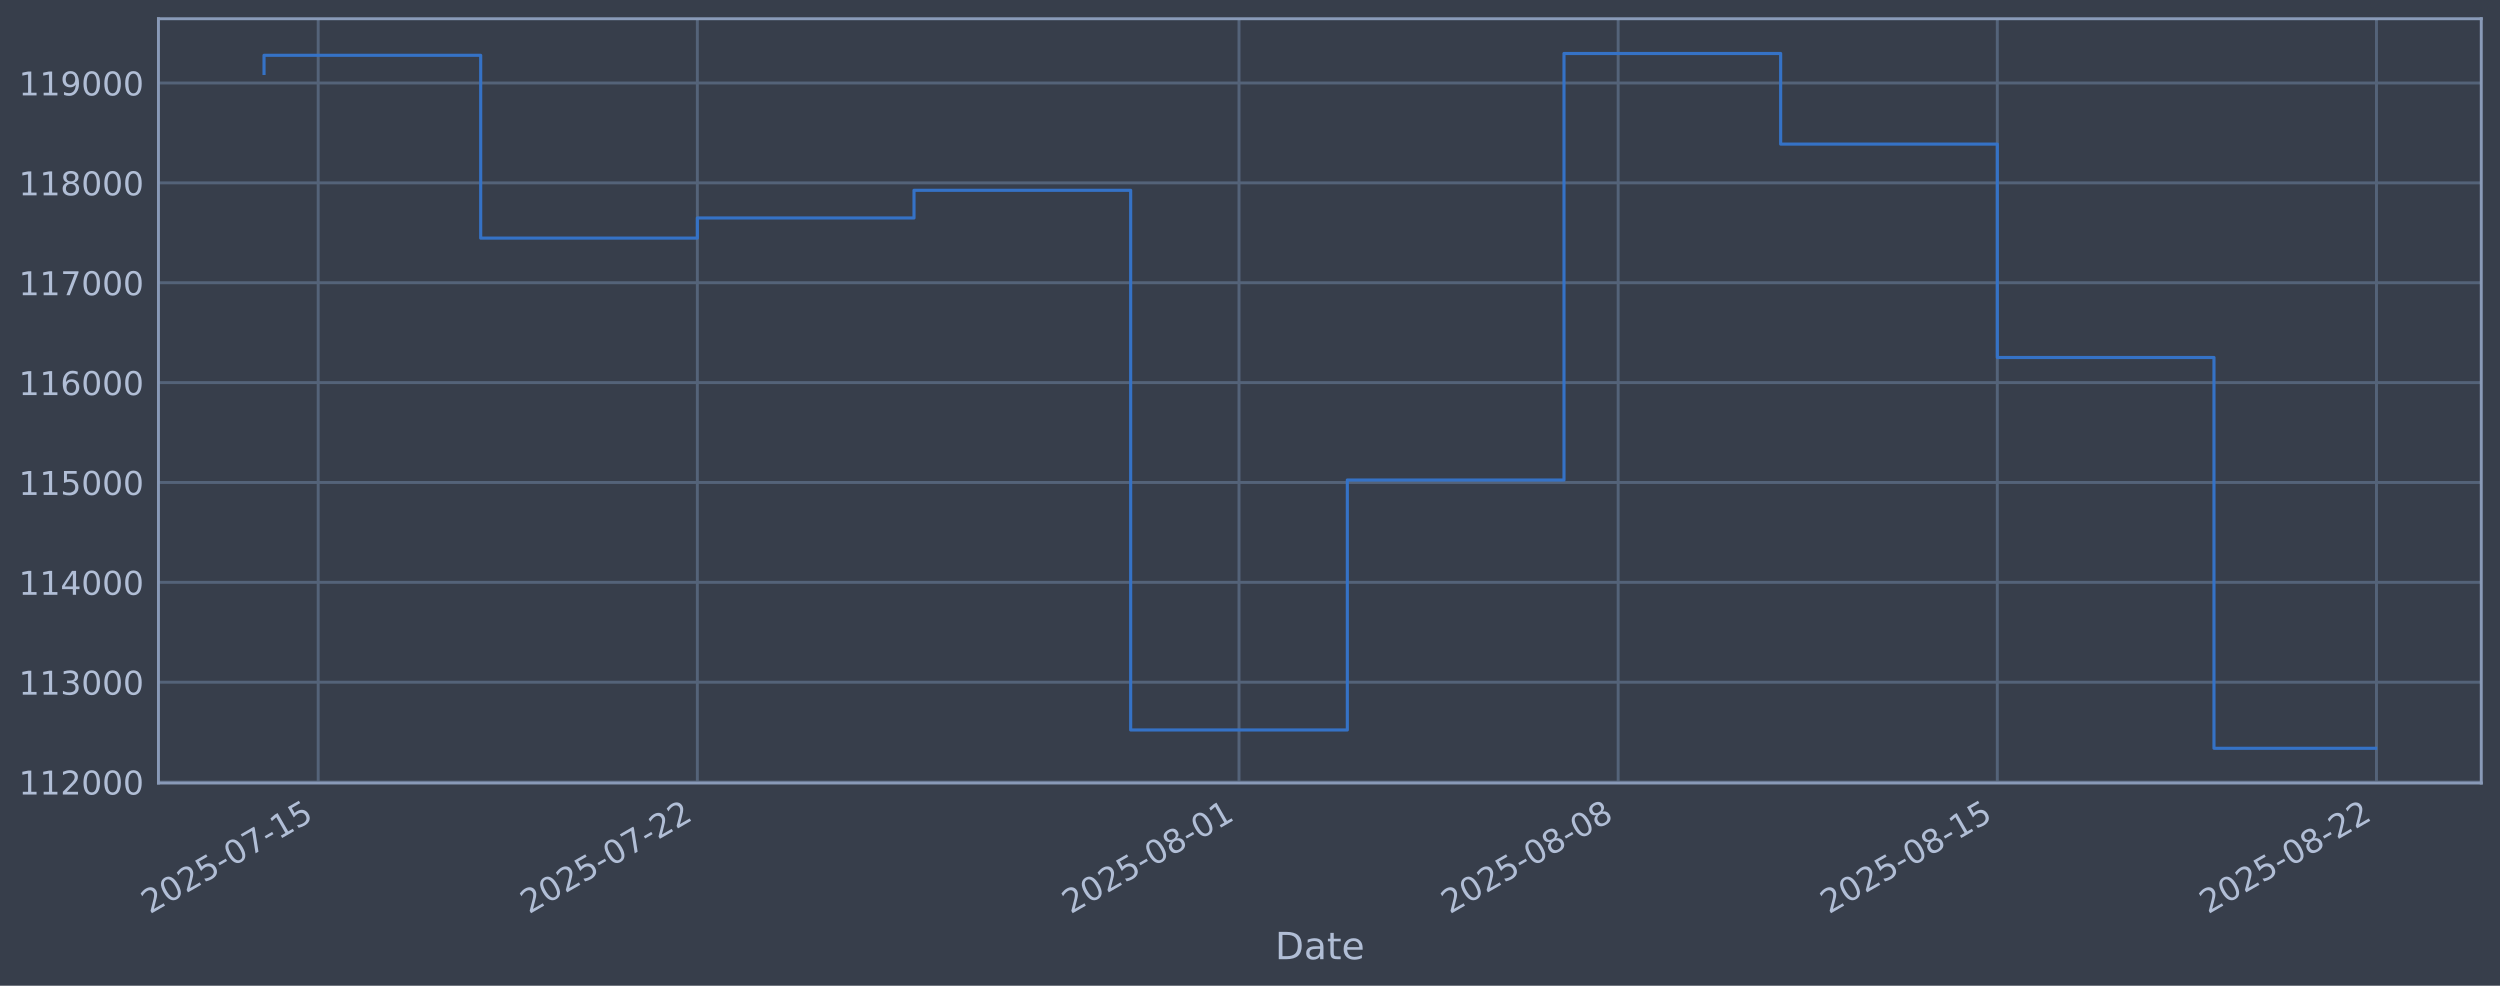
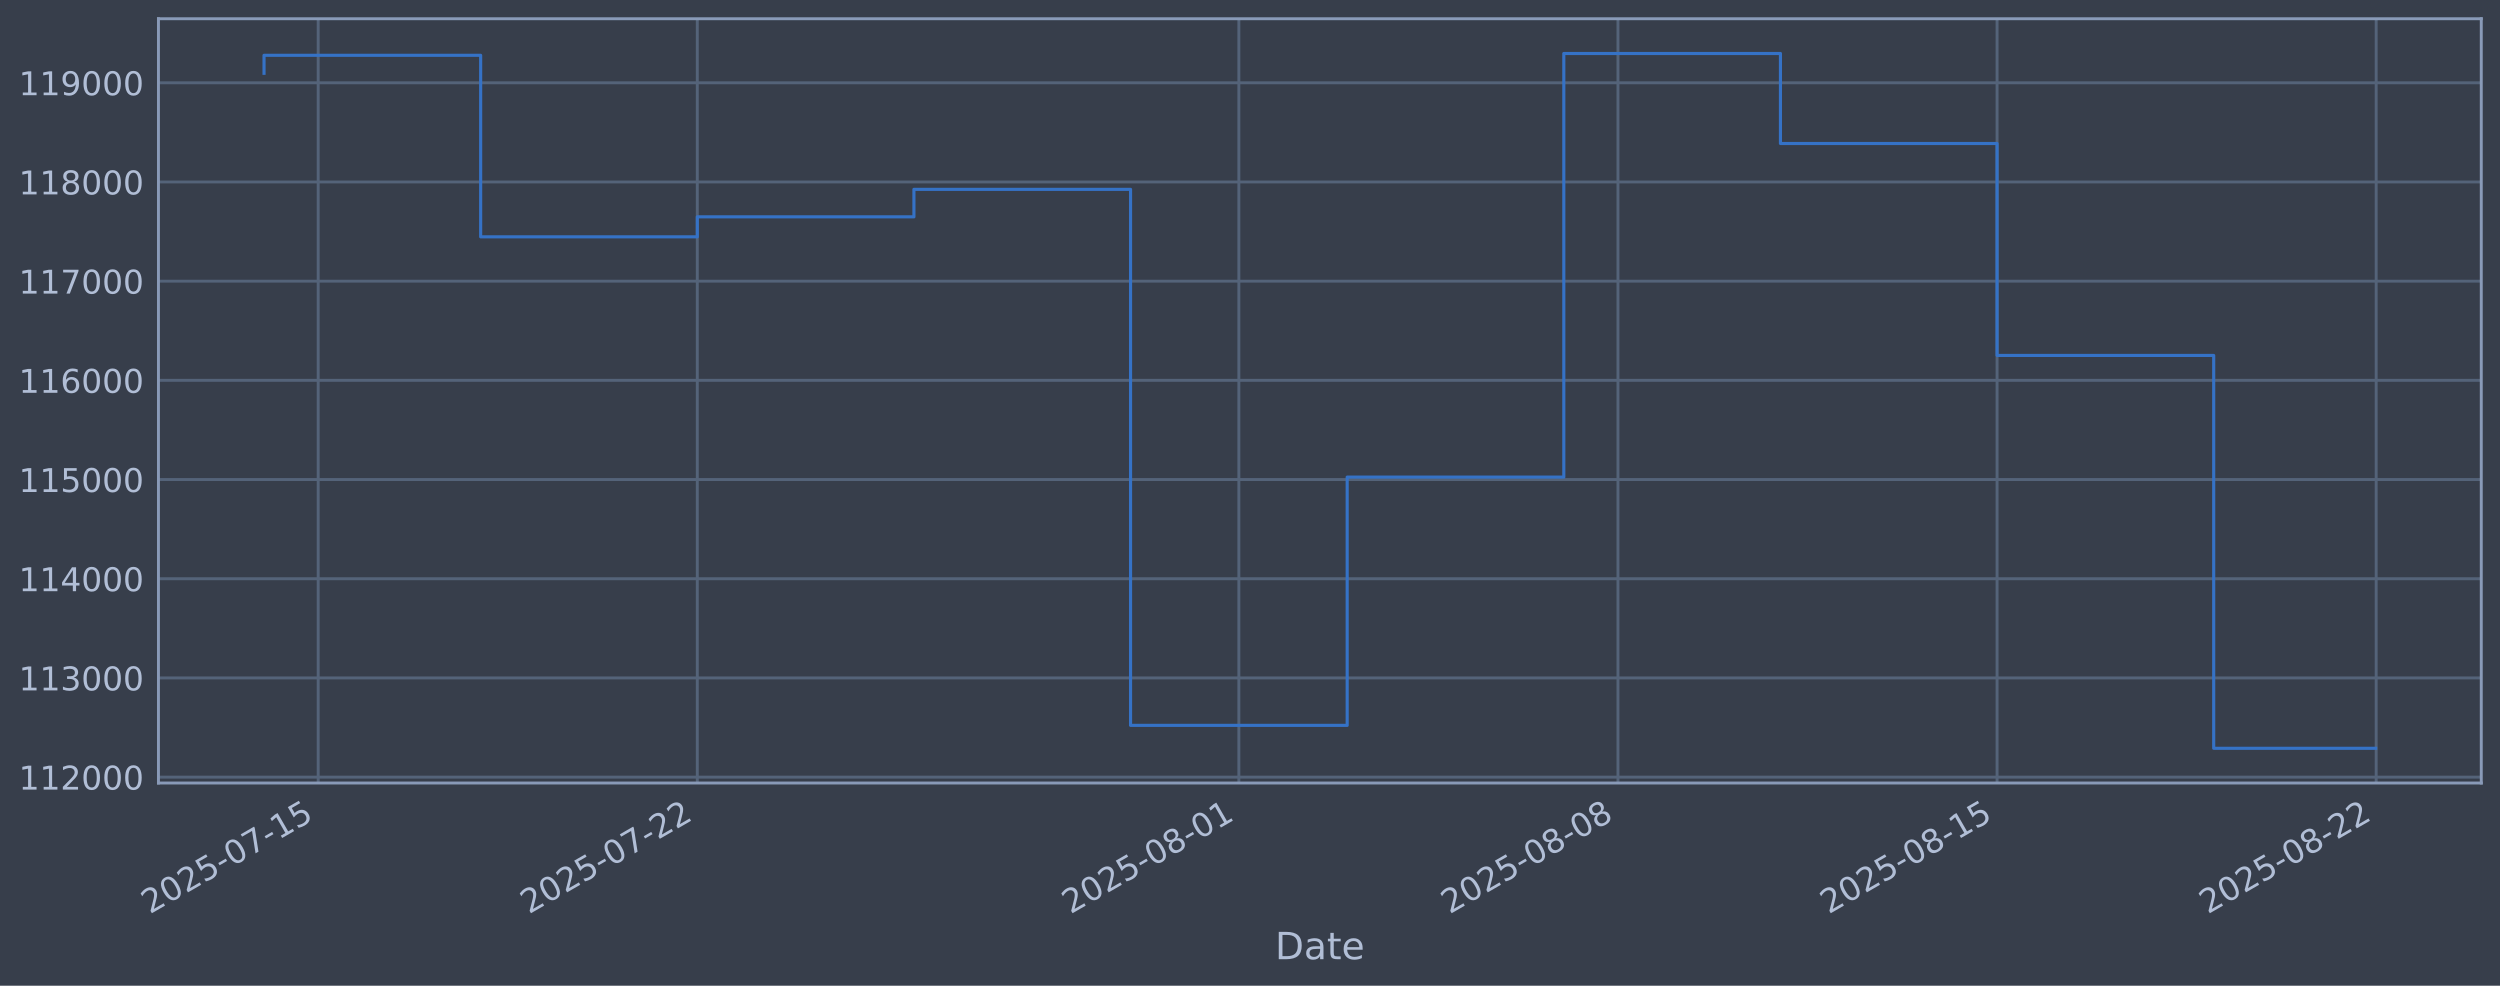
<svg xmlns="http://www.w3.org/2000/svg" xmlns:xlink="http://www.w3.org/1999/xlink" width="960.9pt" height="378.87pt" viewBox="0 0 960.9 378.87" version="1.1">
  <defs>
    <style type="text/css">*{stroke-linejoin: round; stroke-linecap: butt}</style>
  </defs>
  <g id="figure_1">
    <g id="patch_1">
      <path d="M 0 378.87  L 960.9 378.87  L 960.9 0  L 0 0  z " style="fill: #373e4b" />
    </g>
    <g id="axes_1">
      <g id="patch_2">
        <path d="M 60.901 300.96  L 953.701 300.96  L 953.701 7.2  L 60.901 7.2  z " style="fill: #373e4b" />
      </g>
      <g id="matplotlib.axis_1">
        <g id="xtick_1">
          <g id="line2d_1">
-             <path d="M 122.301 300.96  L 122.301 7.2  " clip-path="url(#p245baa4b03)" style="fill: none; stroke: #546379; stroke-width: 1.12; stroke-linecap: square" />
+             <path d="M 122.298 300.96  L 122.298 7.2  " clip-path="url(#pa94f4717e2)" style="fill: none; stroke: #546379; stroke-width: 1.12; stroke-linecap: square" />
          </g>
          <g id="line2d_2" />
          <g id="text_1">
-             <g style="fill: #b1bed6" transform="translate(57.57569 351.4642) rotate(-30) scale(0.126 -0.126)">
+             <g style="fill: #b1bed6" transform="translate(57.57278 351.4642) rotate(-30) scale(0.126 -0.126)">
              <defs>
                <path id="DejaVuSans-32" d="M 1228 531  L 3431 531  L 3431 0  L 469 0  L 469 531  Q 828 903 1448 1529  Q 2069 2156 2228 2338  Q 2531 2678 2651 2914  Q 2772 3150 2772 3378  Q 2772 3750 2511 3984  Q 2250 4219 1831 4219  Q 1534 4219 1204 4116  Q 875 4013 500 3803  L 500 4441  Q 881 4594 1212 4672  Q 1544 4750 1819 4750  Q 2544 4750 2975 4387  Q 3406 4025 3406 3419  Q 3406 3131 3298 2873  Q 3191 2616 2906 2266  Q 2828 2175 2409 1742  Q 1991 1309 1228 531  z " transform="scale(0.015625)" />
                <path id="DejaVuSans-30" d="M 2034 4250  Q 1547 4250 1301 3770  Q 1056 3291 1056 2328  Q 1056 1369 1301 889  Q 1547 409 2034 409  Q 2525 409 2770 889  Q 3016 1369 3016 2328  Q 3016 3291 2770 3770  Q 2525 4250 2034 4250  z M 2034 4750  Q 2819 4750 3233 4129  Q 3647 3509 3647 2328  Q 3647 1150 3233 529  Q 2819 -91 2034 -91  Q 1250 -91 836 529  Q 422 1150 422 2328  Q 422 3509 836 4129  Q 1250 4750 2034 4750  z " transform="scale(0.015625)" />
                <path id="DejaVuSans-35" d="M 691 4666  L 3169 4666  L 3169 4134  L 1269 4134  L 1269 2991  Q 1406 3038 1543 3061  Q 1681 3084 1819 3084  Q 2600 3084 3056 2656  Q 3513 2228 3513 1497  Q 3513 744 3044 326  Q 2575 -91 1722 -91  Q 1428 -91 1123 -41  Q 819 9 494 109  L 494 744  Q 775 591 1075 516  Q 1375 441 1709 441  Q 2250 441 2565 725  Q 2881 1009 2881 1497  Q 2881 1984 2565 2268  Q 2250 2553 1709 2553  Q 1456 2553 1204 2497  Q 953 2441 691 2322  L 691 4666  z " transform="scale(0.015625)" />
                <path id="DejaVuSans-2d" d="M 313 2009  L 1997 2009  L 1997 1497  L 313 1497  L 313 2009  z " transform="scale(0.015625)" />
                <path id="DejaVuSans-37" d="M 525 4666  L 3525 4666  L 3525 4397  L 1831 0  L 1172 0  L 2766 4134  L 525 4134  L 525 4666  z " transform="scale(0.015625)" />
                <path id="DejaVuSans-31" d="M 794 531  L 1825 531  L 1825 4091  L 703 3866  L 703 4441  L 1819 4666  L 2450 4666  L 2450 531  L 3481 531  L 3481 0  L 794 0  L 794 531  z " transform="scale(0.015625)" />
              </defs>
              <use xlink:href="#DejaVuSans-32" />
              <use xlink:href="#DejaVuSans-30" transform="translate(63.62305 0)" />
              <use xlink:href="#DejaVuSans-32" transform="translate(127.2461 0)" />
              <use xlink:href="#DejaVuSans-35" transform="translate(190.8691 0)" />
              <use xlink:href="#DejaVuSans-2d" transform="translate(254.4922 0)" />
              <use xlink:href="#DejaVuSans-30" transform="translate(290.5762 0)" />
              <use xlink:href="#DejaVuSans-37" transform="translate(354.1992 0)" />
              <use xlink:href="#DejaVuSans-2d" transform="translate(417.8223 0)" />
              <use xlink:href="#DejaVuSans-31" transform="translate(453.9062 0)" />
              <use xlink:href="#DejaVuSans-35" transform="translate(517.5293 0)" />
            </g>
          </g>
        </g>
        <g id="xtick_2">
          <g id="line2d_3">
-             <path d="M 268.033 300.96  L 268.033 7.2  " clip-path="url(#p245baa4b03)" style="fill: none; stroke: #546379; stroke-width: 1.12; stroke-linecap: square" />
+             <path d="M 268.01 300.96  L 268.01 7.2  " clip-path="url(#pa94f4717e2)" style="fill: none; stroke: #546379; stroke-width: 1.12; stroke-linecap: square" />
          </g>
          <g id="line2d_4" />
          <g id="text_2">
-             <g style="fill: #b1bed6" transform="translate(203.3078 351.4642) rotate(-30) scale(0.126 -0.126)">
+             <g style="fill: #b1bed6" transform="translate(203.2846 351.4642) rotate(-30) scale(0.126 -0.126)">
              <use xlink:href="#DejaVuSans-32" />
              <use xlink:href="#DejaVuSans-30" transform="translate(63.62305 0)" />
              <use xlink:href="#DejaVuSans-32" transform="translate(127.2461 0)" />
              <use xlink:href="#DejaVuSans-35" transform="translate(190.8691 0)" />
              <use xlink:href="#DejaVuSans-2d" transform="translate(254.4922 0)" />
              <use xlink:href="#DejaVuSans-30" transform="translate(290.5762 0)" />
              <use xlink:href="#DejaVuSans-37" transform="translate(354.1992 0)" />
              <use xlink:href="#DejaVuSans-2d" transform="translate(417.8223 0)" />
              <use xlink:href="#DejaVuSans-32" transform="translate(453.9062 0)" />
              <use xlink:href="#DejaVuSans-32" transform="translate(517.5293 0)" />
            </g>
          </g>
        </g>
        <g id="xtick_3">
          <g id="line2d_5">
-             <path d="M 476.222 300.96  L 476.222 7.2  " clip-path="url(#p245baa4b03)" style="fill: none; stroke: #546379; stroke-width: 1.12; stroke-linecap: square" />
+             <path d="M 476.17 300.96  L 476.17 7.2  " clip-path="url(#pa94f4717e2)" style="fill: none; stroke: #546379; stroke-width: 1.12; stroke-linecap: square" />
          </g>
          <g id="line2d_6" />
          <g id="text_3">
-             <g style="fill: #b1bed6" transform="translate(411.4966 351.4642) rotate(-30) scale(0.126 -0.126)">
+             <g style="fill: #b1bed6" transform="translate(411.4443 351.4642) rotate(-30) scale(0.126 -0.126)">
              <defs>
                <path id="DejaVuSans-38" d="M 2034 2216  Q 1584 2216 1326 1975  Q 1069 1734 1069 1313  Q 1069 891 1326 650  Q 1584 409 2034 409  Q 2484 409 2743 651  Q 3003 894 3003 1313  Q 3003 1734 2745 1975  Q 2488 2216 2034 2216  z M 1403 2484  Q 997 2584 770 2862  Q 544 3141 544 3541  Q 544 4100 942 4425  Q 1341 4750 2034 4750  Q 2731 4750 3128 4425  Q 3525 4100 3525 3541  Q 3525 3141 3298 2862  Q 3072 2584 2669 2484  Q 3125 2378 3379 2068  Q 3634 1759 3634 1313  Q 3634 634 3220 271  Q 2806 -91 2034 -91  Q 1263 -91 848 271  Q 434 634 434 1313  Q 434 1759 690 2068  Q 947 2378 1403 2484  z M 1172 3481  Q 1172 3119 1398 2916  Q 1625 2713 2034 2713  Q 2441 2713 2670 2916  Q 2900 3119 2900 3481  Q 2900 3844 2670 4047  Q 2441 4250 2034 4250  Q 1625 4250 1398 4047  Q 1172 3844 1172 3481  z " transform="scale(0.015625)" />
              </defs>
              <use xlink:href="#DejaVuSans-32" />
              <use xlink:href="#DejaVuSans-30" transform="translate(63.62305 0)" />
              <use xlink:href="#DejaVuSans-32" transform="translate(127.2461 0)" />
              <use xlink:href="#DejaVuSans-35" transform="translate(190.8691 0)" />
              <use xlink:href="#DejaVuSans-2d" transform="translate(254.4922 0)" />
              <use xlink:href="#DejaVuSans-30" transform="translate(290.5762 0)" />
              <use xlink:href="#DejaVuSans-38" transform="translate(354.1992 0)" />
              <use xlink:href="#DejaVuSans-2d" transform="translate(417.8223 0)" />
              <use xlink:href="#DejaVuSans-30" transform="translate(453.9062 0)" />
              <use xlink:href="#DejaVuSans-31" transform="translate(517.5293 0)" />
            </g>
          </g>
        </g>
        <g id="xtick_4">
          <g id="line2d_7">
-             <path d="M 621.954 300.96  L 621.954 7.2  " clip-path="url(#p245baa4b03)" style="fill: none; stroke: #546379; stroke-width: 1.12; stroke-linecap: square" />
+             <path d="M 621.882 300.96  L 621.882 7.2  " clip-path="url(#pa94f4717e2)" style="fill: none; stroke: #546379; stroke-width: 1.12; stroke-linecap: square" />
          </g>
          <g id="line2d_8" />
          <g id="text_4">
-             <g style="fill: #b1bed6" transform="translate(557.2287 351.4642) rotate(-30) scale(0.126 -0.126)">
+             <g style="fill: #b1bed6" transform="translate(557.1561 351.4642) rotate(-30) scale(0.126 -0.126)">
              <use xlink:href="#DejaVuSans-32" />
              <use xlink:href="#DejaVuSans-30" transform="translate(63.62305 0)" />
              <use xlink:href="#DejaVuSans-32" transform="translate(127.2461 0)" />
              <use xlink:href="#DejaVuSans-35" transform="translate(190.8691 0)" />
              <use xlink:href="#DejaVuSans-2d" transform="translate(254.4922 0)" />
              <use xlink:href="#DejaVuSans-30" transform="translate(290.5762 0)" />
              <use xlink:href="#DejaVuSans-38" transform="translate(354.1992 0)" />
              <use xlink:href="#DejaVuSans-2d" transform="translate(417.8223 0)" />
              <use xlink:href="#DejaVuSans-30" transform="translate(453.9062 0)" />
              <use xlink:href="#DejaVuSans-38" transform="translate(517.5293 0)" />
            </g>
          </g>
        </g>
        <g id="xtick_5">
          <g id="line2d_9">
-             <path d="M 767.686 300.96  L 767.686 7.2  " clip-path="url(#p245baa4b03)" style="fill: none; stroke: #546379; stroke-width: 1.12; stroke-linecap: square" />
+             <path d="M 767.593 300.96  L 767.593 7.2  " clip-path="url(#pa94f4717e2)" style="fill: none; stroke: #546379; stroke-width: 1.12; stroke-linecap: square" />
          </g>
          <g id="line2d_10" />
          <g id="text_5">
-             <g style="fill: #b1bed6" transform="translate(702.9609 351.4642) rotate(-30) scale(0.126 -0.126)">
+             <g style="fill: #b1bed6" transform="translate(702.8679 351.4642) rotate(-30) scale(0.126 -0.126)">
              <use xlink:href="#DejaVuSans-32" />
              <use xlink:href="#DejaVuSans-30" transform="translate(63.62305 0)" />
              <use xlink:href="#DejaVuSans-32" transform="translate(127.2461 0)" />
              <use xlink:href="#DejaVuSans-35" transform="translate(190.8691 0)" />
              <use xlink:href="#DejaVuSans-2d" transform="translate(254.4922 0)" />
              <use xlink:href="#DejaVuSans-30" transform="translate(290.5762 0)" />
              <use xlink:href="#DejaVuSans-38" transform="translate(354.1992 0)" />
              <use xlink:href="#DejaVuSans-2d" transform="translate(417.8223 0)" />
              <use xlink:href="#DejaVuSans-31" transform="translate(453.9062 0)" />
              <use xlink:href="#DejaVuSans-35" transform="translate(517.5293 0)" />
            </g>
          </g>
        </g>
        <g id="xtick_6">
          <g id="line2d_11">
-             <path d="M 913.419 300.96  L 913.419 7.2  " clip-path="url(#p245baa4b03)" style="fill: none; stroke: #546379; stroke-width: 1.12; stroke-linecap: square" />
+             <path d="M 913.305 300.96  L 913.305 7.2  " clip-path="url(#pa94f4717e2)" style="fill: none; stroke: #546379; stroke-width: 1.12; stroke-linecap: square" />
          </g>
          <g id="line2d_12" />
          <g id="text_6">
-             <g style="fill: #b1bed6" transform="translate(848.693 351.4642) rotate(-30) scale(0.126 -0.126)">
+             <g style="fill: #b1bed6" transform="translate(848.5797 351.4642) rotate(-30) scale(0.126 -0.126)">
              <use xlink:href="#DejaVuSans-32" />
              <use xlink:href="#DejaVuSans-30" transform="translate(63.62305 0)" />
              <use xlink:href="#DejaVuSans-32" transform="translate(127.2461 0)" />
              <use xlink:href="#DejaVuSans-35" transform="translate(190.8691 0)" />
              <use xlink:href="#DejaVuSans-2d" transform="translate(254.4922 0)" />
              <use xlink:href="#DejaVuSans-30" transform="translate(290.5762 0)" />
              <use xlink:href="#DejaVuSans-38" transform="translate(354.1992 0)" />
              <use xlink:href="#DejaVuSans-2d" transform="translate(417.8223 0)" />
              <use xlink:href="#DejaVuSans-32" transform="translate(453.9062 0)" />
              <use xlink:href="#DejaVuSans-32" transform="translate(517.5293 0)" />
            </g>
          </g>
        </g>
        <g id="text_7">
          <g style="fill: #b1bed6" transform="translate(490.0914 368.6753) scale(0.144 -0.144)">
            <defs>
              <path id="DejaVuSans-44" d="M 1259 4147  L 1259 519  L 2022 519  Q 2988 519 3436 956  Q 3884 1394 3884 2338  Q 3884 3275 3436 3711  Q 2988 4147 2022 4147  L 1259 4147  z M 628 4666  L 1925 4666  Q 3281 4666 3915 4102  Q 4550 3538 4550 2338  Q 4550 1131 3912 565  Q 3275 0 1925 0  L 628 0  L 628 4666  z " transform="scale(0.015625)" />
              <path id="DejaVuSans-61" d="M 2194 1759  Q 1497 1759 1228 1600  Q 959 1441 959 1056  Q 959 750 1161 570  Q 1363 391 1709 391  Q 2188 391 2477 730  Q 2766 1069 2766 1631  L 2766 1759  L 2194 1759  z M 3341 1997  L 3341 0  L 2766 0  L 2766 531  Q 2569 213 2275 61  Q 1981 -91 1556 -91  Q 1019 -91 701 211  Q 384 513 384 1019  Q 384 1609 779 1909  Q 1175 2209 1959 2209  L 2766 2209  L 2766 2266  Q 2766 2663 2505 2880  Q 2244 3097 1772 3097  Q 1472 3097 1187 3025  Q 903 2953 641 2809  L 641 3341  Q 956 3463 1253 3523  Q 1550 3584 1831 3584  Q 2591 3584 2966 3190  Q 3341 2797 3341 1997  z " transform="scale(0.015625)" />
              <path id="DejaVuSans-74" d="M 1172 4494  L 1172 3500  L 2356 3500  L 2356 3053  L 1172 3053  L 1172 1153  Q 1172 725 1289 603  Q 1406 481 1766 481  L 2356 481  L 2356 0  L 1766 0  Q 1100 0 847 248  Q 594 497 594 1153  L 594 3053  L 172 3053  L 172 3500  L 594 3500  L 594 4494  L 1172 4494  z " transform="scale(0.015625)" />
              <path id="DejaVuSans-65" d="M 3597 1894  L 3597 1613  L 953 1613  Q 991 1019 1311 708  Q 1631 397 2203 397  Q 2534 397 2845 478  Q 3156 559 3463 722  L 3463 178  Q 3153 47 2828 -22  Q 2503 -91 2169 -91  Q 1331 -91 842 396  Q 353 884 353 1716  Q 353 2575 817 3079  Q 1281 3584 2069 3584  Q 2775 3584 3186 3129  Q 3597 2675 3597 1894  z M 3022 2063  Q 3016 2534 2758 2815  Q 2500 3097 2075 3097  Q 1594 3097 1305 2825  Q 1016 2553 972 2059  L 3022 2063  z " transform="scale(0.015625)" />
            </defs>
            <use xlink:href="#DejaVuSans-44" />
            <use xlink:href="#DejaVuSans-61" transform="translate(77.00195 0)" />
            <use xlink:href="#DejaVuSans-74" transform="translate(138.2812 0)" />
            <use xlink:href="#DejaVuSans-65" transform="translate(177.4902 0)" />
          </g>
        </g>
      </g>
      <g id="matplotlib.axis_2">
        <g id="ytick_1">
          <g id="line2d_13">
-             <path d="M 60.901 300.596  L 953.701 300.596  " clip-path="url(#p245baa4b03)" style="fill: none; stroke: #546379; stroke-width: 1.12; stroke-linecap: square" />
+             <path d="M 60.901 298.698  L 953.701 298.698  " clip-path="url(#pa94f4717e2)" style="fill: none; stroke: #546379; stroke-width: 1.12; stroke-linecap: square" />
          </g>
          <g id="line2d_14" />
          <g id="text_8">
-             <g style="fill: #b1bed6" transform="translate(7.2 305.3833) scale(0.126 -0.126)">
+             <g style="fill: #b1bed6" transform="translate(7.2 303.4848) scale(0.126 -0.126)">
              <use xlink:href="#DejaVuSans-31" />
              <use xlink:href="#DejaVuSans-31" transform="translate(63.62305 0)" />
              <use xlink:href="#DejaVuSans-32" transform="translate(127.2461 0)" />
              <use xlink:href="#DejaVuSans-30" transform="translate(190.8691 0)" />
              <use xlink:href="#DejaVuSans-30" transform="translate(254.4922 0)" />
              <use xlink:href="#DejaVuSans-30" transform="translate(318.1152 0)" />
            </g>
          </g>
        </g>
        <g id="ytick_2">
          <g id="line2d_15">
-             <path d="M 60.901 262.21  L 953.701 262.21  " clip-path="url(#p245baa4b03)" style="fill: none; stroke: #546379; stroke-width: 1.12; stroke-linecap: square" />
+             <path d="M 60.901 260.572  L 953.701 260.572  " clip-path="url(#pa94f4717e2)" style="fill: none; stroke: #546379; stroke-width: 1.12; stroke-linecap: square" />
          </g>
          <g id="line2d_16" />
          <g id="text_9">
-             <g style="fill: #b1bed6" transform="translate(7.2 266.9971) scale(0.126 -0.126)">
+             <g style="fill: #b1bed6" transform="translate(7.2 265.3588) scale(0.126 -0.126)">
              <defs>
                <path id="DejaVuSans-33" d="M 2597 2516  Q 3050 2419 3304 2112  Q 3559 1806 3559 1356  Q 3559 666 3084 287  Q 2609 -91 1734 -91  Q 1441 -91 1130 -33  Q 819 25 488 141  L 488 750  Q 750 597 1062 519  Q 1375 441 1716 441  Q 2309 441 2620 675  Q 2931 909 2931 1356  Q 2931 1769 2642 2001  Q 2353 2234 1838 2234  L 1294 2234  L 1294 2753  L 1863 2753  Q 2328 2753 2575 2939  Q 2822 3125 2822 3475  Q 2822 3834 2567 4026  Q 2313 4219 1838 4219  Q 1578 4219 1281 4162  Q 984 4106 628 3988  L 628 4550  Q 988 4650 1302 4700  Q 1616 4750 1894 4750  Q 2613 4750 3031 4423  Q 3450 4097 3450 3541  Q 3450 3153 3228 2886  Q 3006 2619 2597 2516  z " transform="scale(0.015625)" />
              </defs>
              <use xlink:href="#DejaVuSans-31" />
              <use xlink:href="#DejaVuSans-31" transform="translate(63.62305 0)" />
              <use xlink:href="#DejaVuSans-33" transform="translate(127.2461 0)" />
              <use xlink:href="#DejaVuSans-30" transform="translate(190.8691 0)" />
              <use xlink:href="#DejaVuSans-30" transform="translate(254.4922 0)" />
              <use xlink:href="#DejaVuSans-30" transform="translate(318.1152 0)" />
            </g>
          </g>
        </g>
        <g id="ytick_3">
          <g id="line2d_17">
-             <path d="M 60.901 223.824  L 953.701 223.824  " clip-path="url(#p245baa4b03)" style="fill: none; stroke: #546379; stroke-width: 1.12; stroke-linecap: square" />
+             <path d="M 60.901 222.446  L 953.701 222.446  " clip-path="url(#pa94f4717e2)" style="fill: none; stroke: #546379; stroke-width: 1.12; stroke-linecap: square" />
          </g>
          <g id="line2d_18" />
          <g id="text_10">
-             <g style="fill: #b1bed6" transform="translate(7.2 228.6109) scale(0.126 -0.126)">
+             <g style="fill: #b1bed6" transform="translate(7.2 227.2328) scale(0.126 -0.126)">
              <defs>
                <path id="DejaVuSans-34" d="M 2419 4116  L 825 1625  L 2419 1625  L 2419 4116  z M 2253 4666  L 3047 4666  L 3047 1625  L 3713 1625  L 3713 1100  L 3047 1100  L 3047 0  L 2419 0  L 2419 1100  L 313 1100  L 313 1709  L 2253 4666  z " transform="scale(0.015625)" />
              </defs>
              <use xlink:href="#DejaVuSans-31" />
              <use xlink:href="#DejaVuSans-31" transform="translate(63.62305 0)" />
              <use xlink:href="#DejaVuSans-34" transform="translate(127.2461 0)" />
              <use xlink:href="#DejaVuSans-30" transform="translate(190.8691 0)" />
              <use xlink:href="#DejaVuSans-30" transform="translate(254.4922 0)" />
              <use xlink:href="#DejaVuSans-30" transform="translate(318.1152 0)" />
            </g>
          </g>
        </g>
        <g id="ytick_4">
          <g id="line2d_19">
-             <path d="M 60.901 185.438  L 953.701 185.438  " clip-path="url(#p245baa4b03)" style="fill: none; stroke: #546379; stroke-width: 1.12; stroke-linecap: square" />
+             <path d="M 60.901 184.32  L 953.701 184.32  " clip-path="url(#pa94f4717e2)" style="fill: none; stroke: #546379; stroke-width: 1.12; stroke-linecap: square" />
          </g>
          <g id="line2d_20" />
          <g id="text_11">
-             <g style="fill: #b1bed6" transform="translate(7.2 190.2246) scale(0.126 -0.126)">
+             <g style="fill: #b1bed6" transform="translate(7.2 189.1068) scale(0.126 -0.126)">
              <use xlink:href="#DejaVuSans-31" />
              <use xlink:href="#DejaVuSans-31" transform="translate(63.62305 0)" />
              <use xlink:href="#DejaVuSans-35" transform="translate(127.2461 0)" />
              <use xlink:href="#DejaVuSans-30" transform="translate(190.8691 0)" />
              <use xlink:href="#DejaVuSans-30" transform="translate(254.4922 0)" />
              <use xlink:href="#DejaVuSans-30" transform="translate(318.1152 0)" />
            </g>
          </g>
        </g>
        <g id="ytick_5">
          <g id="line2d_21">
-             <path d="M 60.901 147.051  L 953.701 147.051  " clip-path="url(#p245baa4b03)" style="fill: none; stroke: #546379; stroke-width: 1.12; stroke-linecap: square" />
+             <path d="M 60.901 146.194  L 953.701 146.194  " clip-path="url(#pa94f4717e2)" style="fill: none; stroke: #546379; stroke-width: 1.12; stroke-linecap: square" />
          </g>
          <g id="line2d_22" />
          <g id="text_12">
-             <g style="fill: #b1bed6" transform="translate(7.2 151.8384) scale(0.126 -0.126)">
+             <g style="fill: #b1bed6" transform="translate(7.2 150.9809) scale(0.126 -0.126)">
              <defs>
                <path id="DejaVuSans-36" d="M 2113 2584  Q 1688 2584 1439 2293  Q 1191 2003 1191 1497  Q 1191 994 1439 701  Q 1688 409 2113 409  Q 2538 409 2786 701  Q 3034 994 3034 1497  Q 3034 2003 2786 2293  Q 2538 2584 2113 2584  z M 3366 4563  L 3366 3988  Q 3128 4100 2886 4159  Q 2644 4219 2406 4219  Q 1781 4219 1451 3797  Q 1122 3375 1075 2522  Q 1259 2794 1537 2939  Q 1816 3084 2150 3084  Q 2853 3084 3261 2657  Q 3669 2231 3669 1497  Q 3669 778 3244 343  Q 2819 -91 2113 -91  Q 1303 -91 875 529  Q 447 1150 447 2328  Q 447 3434 972 4092  Q 1497 4750 2381 4750  Q 2619 4750 2861 4703  Q 3103 4656 3366 4563  z " transform="scale(0.015625)" />
              </defs>
              <use xlink:href="#DejaVuSans-31" />
              <use xlink:href="#DejaVuSans-31" transform="translate(63.62305 0)" />
              <use xlink:href="#DejaVuSans-36" transform="translate(127.2461 0)" />
              <use xlink:href="#DejaVuSans-30" transform="translate(190.8691 0)" />
              <use xlink:href="#DejaVuSans-30" transform="translate(254.4922 0)" />
              <use xlink:href="#DejaVuSans-30" transform="translate(318.1152 0)" />
            </g>
          </g>
        </g>
        <g id="ytick_6">
          <g id="line2d_23">
-             <path d="M 60.901 108.665  L 953.701 108.665  " clip-path="url(#p245baa4b03)" style="fill: none; stroke: #546379; stroke-width: 1.12; stroke-linecap: square" />
+             <path d="M 60.901 108.068  L 953.701 108.068  " clip-path="url(#pa94f4717e2)" style="fill: none; stroke: #546379; stroke-width: 1.12; stroke-linecap: square" />
          </g>
          <g id="line2d_24" />
          <g id="text_13">
-             <g style="fill: #b1bed6" transform="translate(7.2 113.4522) scale(0.126 -0.126)">
+             <g style="fill: #b1bed6" transform="translate(7.2 112.8549) scale(0.126 -0.126)">
              <use xlink:href="#DejaVuSans-31" />
              <use xlink:href="#DejaVuSans-31" transform="translate(63.62305 0)" />
              <use xlink:href="#DejaVuSans-37" transform="translate(127.2461 0)" />
              <use xlink:href="#DejaVuSans-30" transform="translate(190.8691 0)" />
              <use xlink:href="#DejaVuSans-30" transform="translate(254.4922 0)" />
              <use xlink:href="#DejaVuSans-30" transform="translate(318.1152 0)" />
            </g>
          </g>
        </g>
        <g id="ytick_7">
          <g id="line2d_25">
-             <path d="M 60.901 70.279  L 953.701 70.279  " clip-path="url(#p245baa4b03)" style="fill: none; stroke: #546379; stroke-width: 1.12; stroke-linecap: square" />
+             <path d="M 60.901 69.942  L 953.701 69.942  " clip-path="url(#pa94f4717e2)" style="fill: none; stroke: #546379; stroke-width: 1.12; stroke-linecap: square" />
          </g>
          <g id="line2d_26" />
          <g id="text_14">
-             <g style="fill: #b1bed6" transform="translate(7.2 75.06601) scale(0.126 -0.126)">
+             <g style="fill: #b1bed6" transform="translate(7.2 74.7289) scale(0.126 -0.126)">
              <use xlink:href="#DejaVuSans-31" />
              <use xlink:href="#DejaVuSans-31" transform="translate(63.62305 0)" />
              <use xlink:href="#DejaVuSans-38" transform="translate(127.2461 0)" />
              <use xlink:href="#DejaVuSans-30" transform="translate(190.8691 0)" />
              <use xlink:href="#DejaVuSans-30" transform="translate(254.4922 0)" />
              <use xlink:href="#DejaVuSans-30" transform="translate(318.1152 0)" />
            </g>
          </g>
        </g>
        <g id="ytick_8">
          <g id="line2d_27">
-             <path d="M 60.901 31.893  L 953.701 31.893  " clip-path="url(#p245baa4b03)" style="fill: none; stroke: #546379; stroke-width: 1.12; stroke-linecap: square" />
+             <path d="M 60.901 31.816  L 953.701 31.816  " clip-path="url(#pa94f4717e2)" style="fill: none; stroke: #546379; stroke-width: 1.12; stroke-linecap: square" />
          </g>
          <g id="line2d_28" />
          <g id="text_15">
-             <g style="fill: #b1bed6" transform="translate(7.2 36.6798) scale(0.126 -0.126)">
+             <g style="fill: #b1bed6" transform="translate(7.2 36.60292) scale(0.126 -0.126)">
              <defs>
                <path id="DejaVuSans-39" d="M 703 97  L 703 672  Q 941 559 1184 500  Q 1428 441 1663 441  Q 2288 441 2617 861  Q 2947 1281 2994 2138  Q 2813 1869 2534 1725  Q 2256 1581 1919 1581  Q 1219 1581 811 2004  Q 403 2428 403 3163  Q 403 3881 828 4315  Q 1253 4750 1959 4750  Q 2769 4750 3195 4129  Q 3622 3509 3622 2328  Q 3622 1225 3098 567  Q 2575 -91 1691 -91  Q 1453 -91 1209 -44  Q 966 3 703 97  z M 1959 2075  Q 2384 2075 2632 2365  Q 2881 2656 2881 3163  Q 2881 3666 2632 3958  Q 2384 4250 1959 4250  Q 1534 4250 1286 3958  Q 1038 3666 1038 3163  Q 1038 2656 1286 2365  Q 1534 2075 1959 2075  z " transform="scale(0.015625)" />
              </defs>
              <use xlink:href="#DejaVuSans-31" />
              <use xlink:href="#DejaVuSans-31" transform="translate(63.62305 0)" />
              <use xlink:href="#DejaVuSans-39" transform="translate(127.2461 0)" />
              <use xlink:href="#DejaVuSans-30" transform="translate(190.8691 0)" />
              <use xlink:href="#DejaVuSans-30" transform="translate(254.4922 0)" />
              <use xlink:href="#DejaVuSans-30" transform="translate(318.1152 0)" />
            </g>
          </g>
        </g>
      </g>
      <g id="line2d_29">
-         <path d="M 101.482 28.231  L 101.482 21.266  L 184.758 21.266  L 184.758 91.515  L 268.033 91.515  L 268.033 83.778  L 351.309 83.778  L 351.309 73.137  L 434.584 73.137  L 434.584 280.57  L 517.86 280.57  L 517.86 184.499  L 601.135 184.499  L 601.135 20.553  L 684.411 20.553  L 684.411 55.389  L 767.686 55.389  L 767.686 137.412  L 850.962 137.412  L 850.962 287.607  L 913.119 287.607  " clip-path="url(#p245baa4b03)" style="fill: none; stroke: #3572c6; stroke-width: 1.2; stroke-linecap: square" />
+         <path d="M 101.482 28.179  L 101.482 21.261  L 184.746 21.261  L 184.746 91.034  L 268.01 91.034  L 268.01 83.35  L 351.274 83.35  L 351.274 72.78  L 434.538 72.78  L 434.538 278.807  L 517.802 278.807  L 517.802 183.387  L 601.066 183.387  L 601.066 20.553  L 684.33 20.553  L 684.33 55.153  L 767.593 55.153  L 767.593 136.62  L 850.857 136.62  L 850.857 287.607  L 913.119 287.607  " clip-path="url(#pa94f4717e2)" style="fill: none; stroke: #3572c6; stroke-width: 1.2; stroke-linecap: square" />
      </g>
      <g id="patch_3">
        <path d="M 60.901 300.96  L 60.901 7.2  " style="fill: none; stroke: #899ab8; stroke-width: 1.12; stroke-linejoin: miter; stroke-linecap: square" />
      </g>
      <g id="patch_4">
        <path d="M 953.701 300.96  L 953.701 7.2  " style="fill: none; stroke: #899ab8; stroke-width: 1.12; stroke-linejoin: miter; stroke-linecap: square" />
      </g>
      <g id="patch_5">
        <path d="M 60.901 300.96  L 953.701 300.96  " style="fill: none; stroke: #899ab8; stroke-width: 1.12; stroke-linejoin: miter; stroke-linecap: square" />
      </g>
      <g id="patch_6">
        <path d="M 60.901 7.2  L 953.701 7.2  " style="fill: none; stroke: #899ab8; stroke-width: 1.12; stroke-linejoin: miter; stroke-linecap: square" />
      </g>
    </g>
  </g>
  <defs>
-     <clipPath id="p245baa4b03">
+     <clipPath id="pa94f4717e2">
      <rect x="60.901" y="7.2" width="892.8" height="293.76" />
    </clipPath>
  </defs>
</svg>
